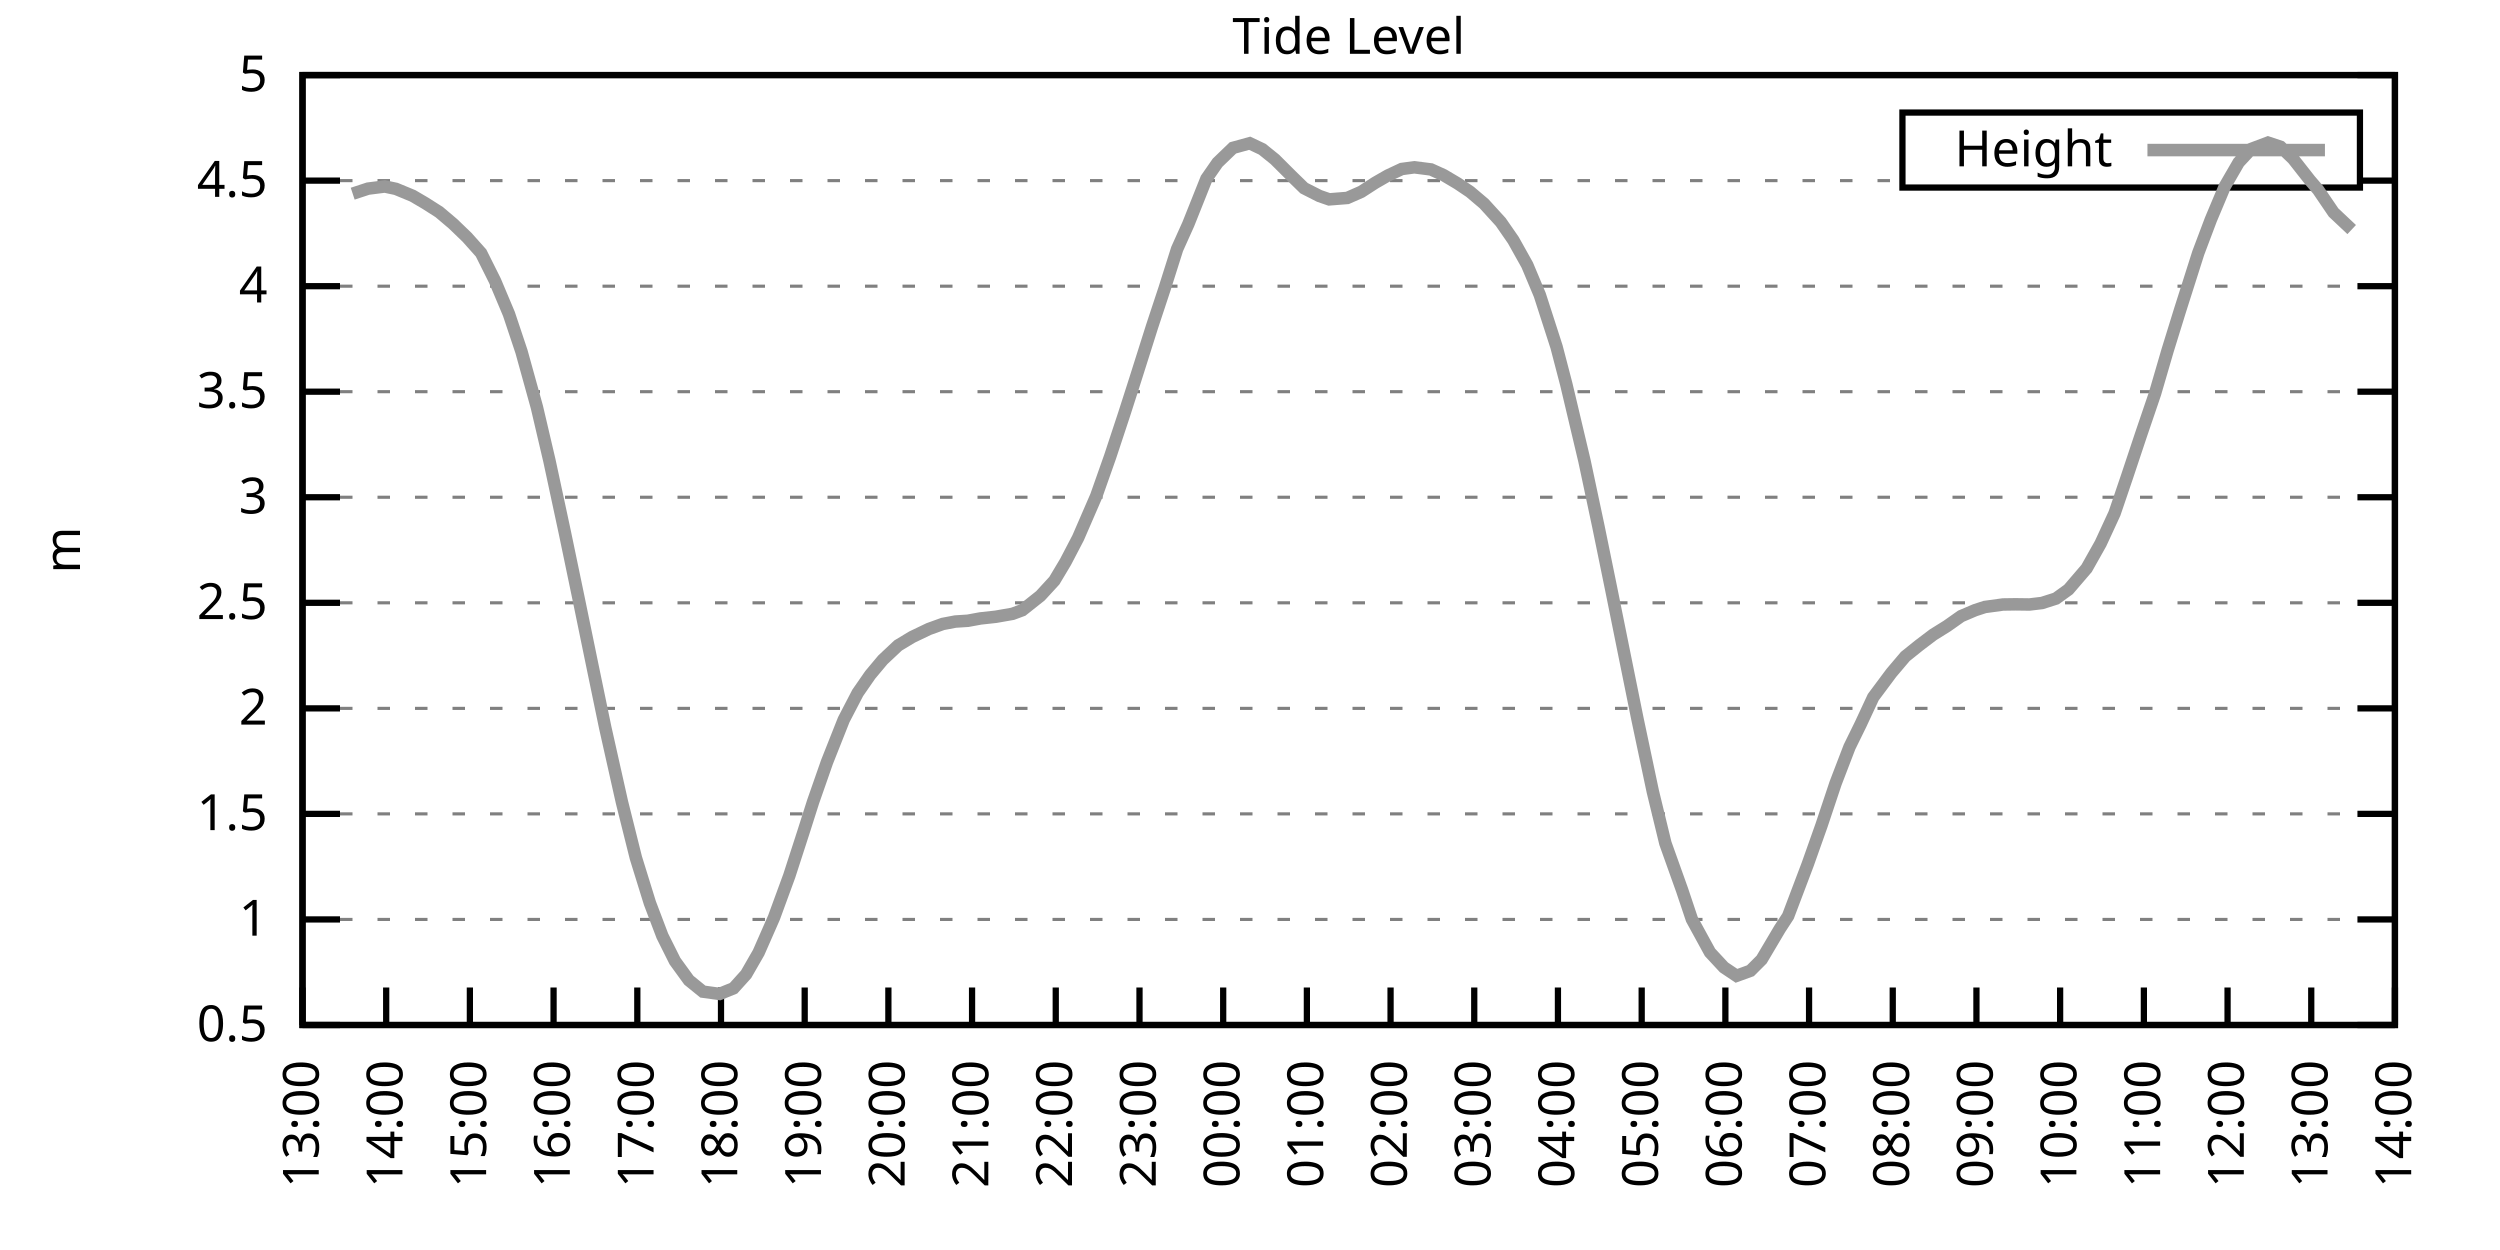
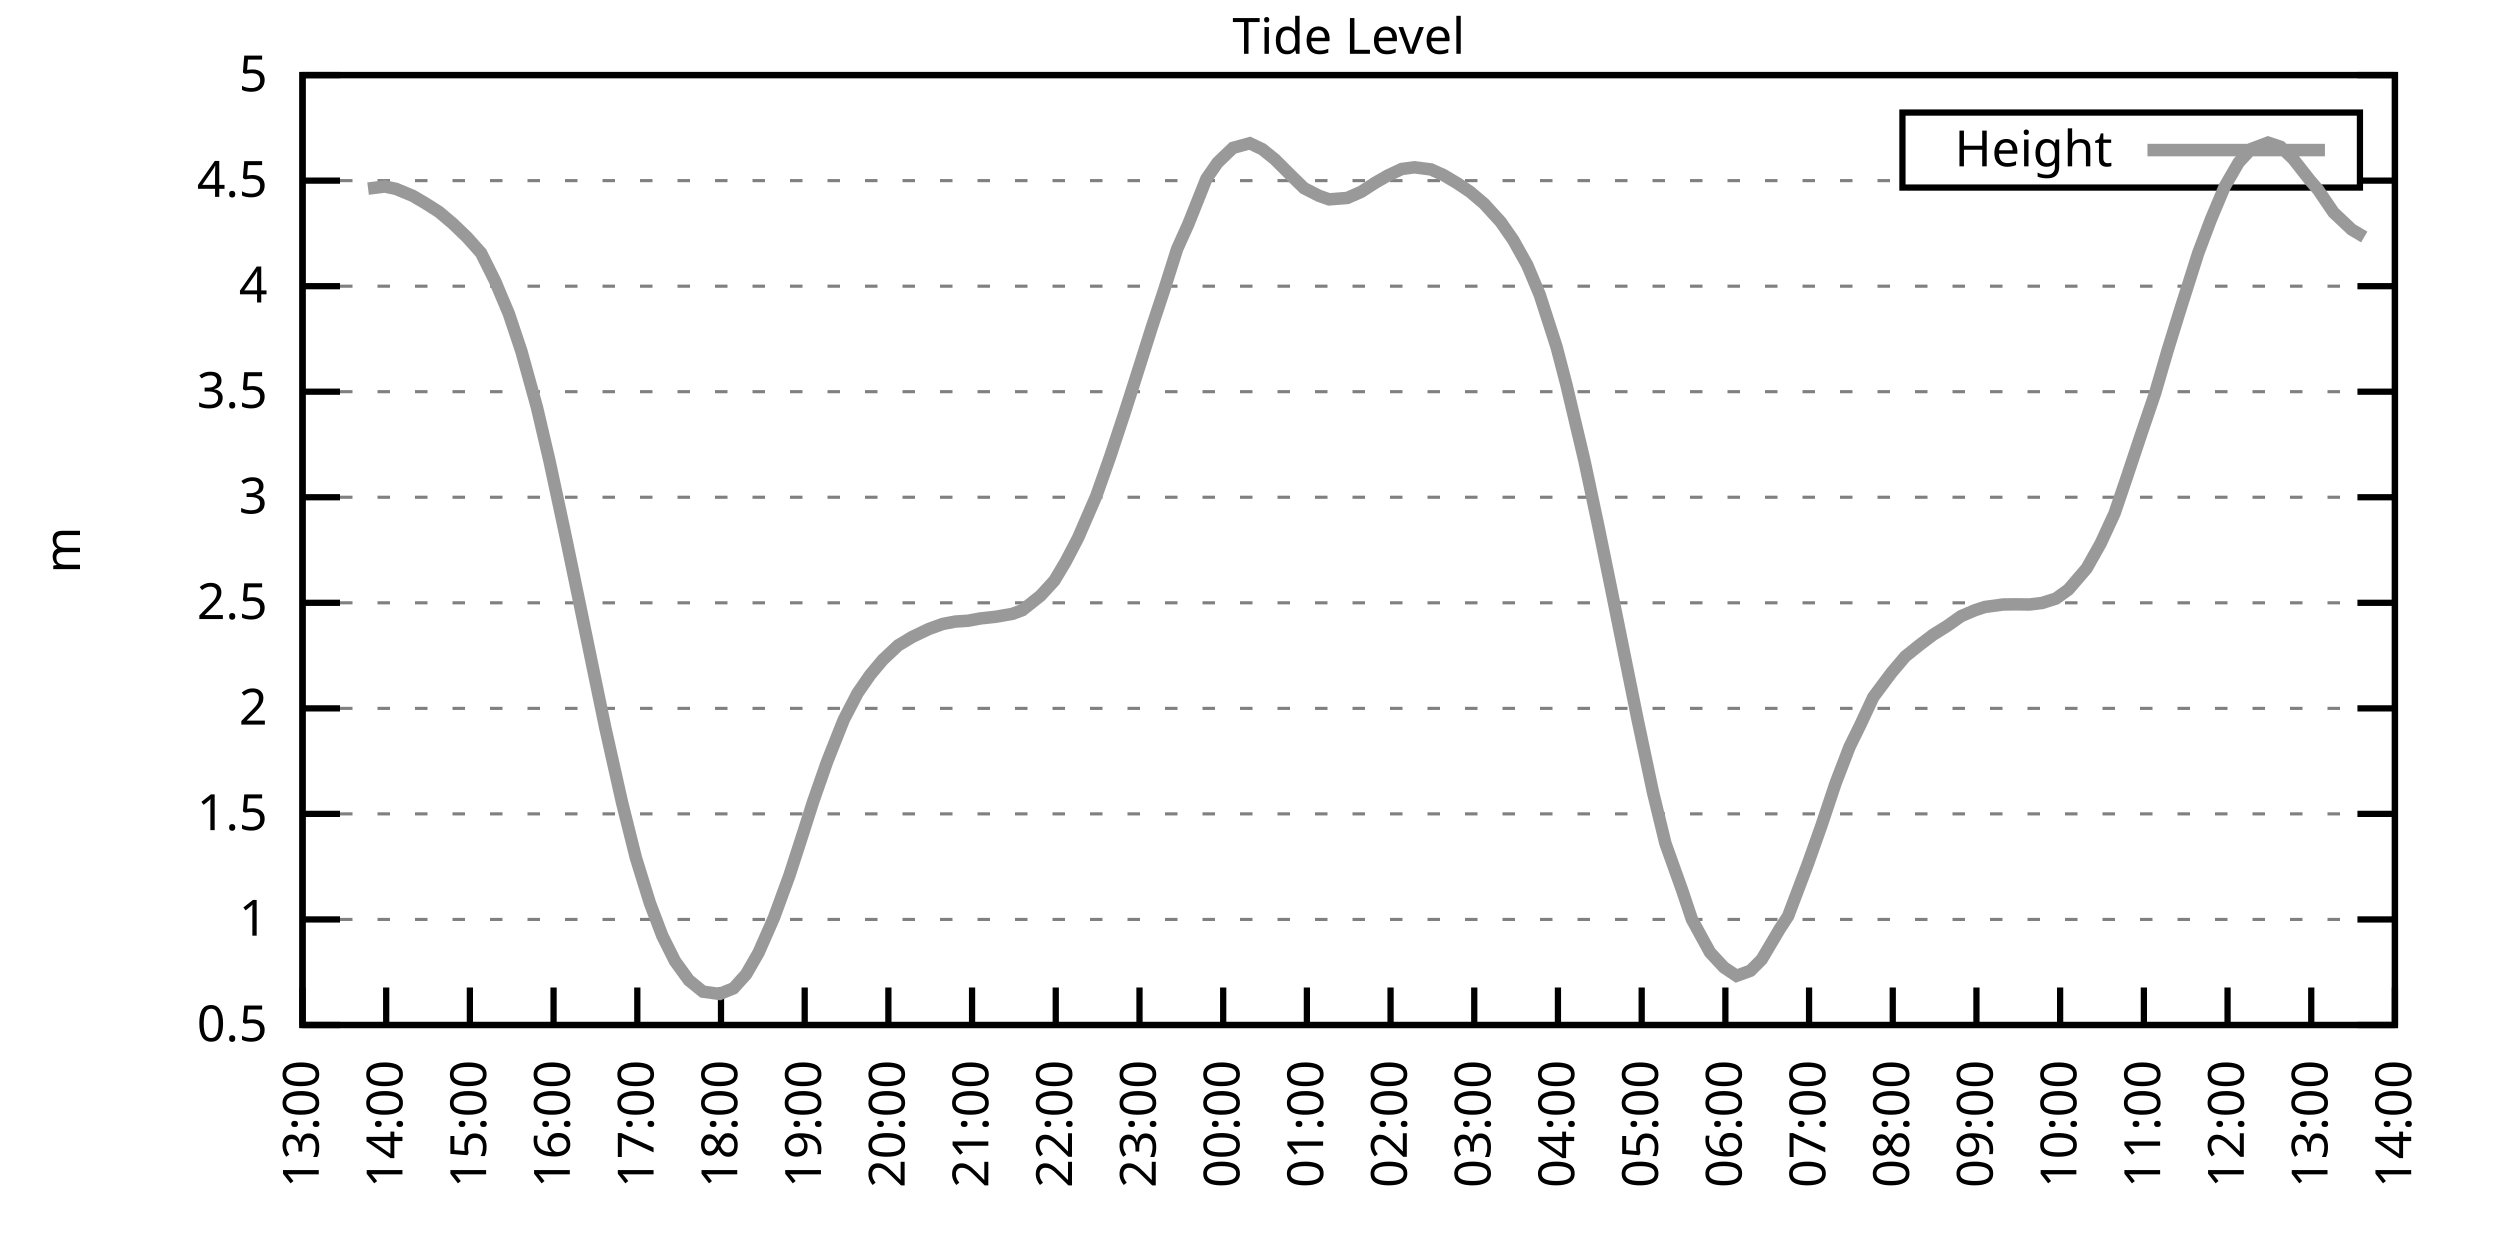
<svg xmlns="http://www.w3.org/2000/svg" xmlns:xlink="http://www.w3.org/1999/xlink" width="400" height="200" viewBox="0 0 400 200">
  <g id="gnuplot_canvas">
    <rect x="0" y="0" width="400" height="200" fill="none" />
    <defs>
      <circle id="gpDot" r="0.5" stroke-width="0.5" stroke="currentColor" />
      <path id="gpPt0" stroke-width="0.333" stroke="currentColor" d="M-1,0 h2 M0,-1 v2" />
      <path id="gpPt1" stroke-width="0.333" stroke="currentColor" d="M-1,-1 L1,1 M1,-1 L-1,1" />
      <path id="gpPt2" stroke-width="0.333" stroke="currentColor" d="M-1,0 L1,0 M0,-1 L0,1 M-1,-1 L1,1 M-1,1 L1,-1" />
      <rect id="gpPt3" stroke-width="0.333" stroke="currentColor" x="-1" y="-1" width="2" height="2" />
      <rect id="gpPt4" stroke-width="0.333" stroke="currentColor" fill="currentColor" x="-1" y="-1" width="2" height="2" />
      <circle id="gpPt5" stroke-width="0.333" stroke="currentColor" cx="0" cy="0" r="1" />
      <use xlink:href="#gpPt5" id="gpPt6" fill="currentColor" stroke="none" />
      <path id="gpPt7" stroke-width="0.333" stroke="currentColor" d="M0,-1.33 L-1.33,0.67 L1.33,0.67 z" />
      <use xlink:href="#gpPt7" id="gpPt8" fill="currentColor" stroke="none" />
      <use xlink:href="#gpPt7" id="gpPt9" stroke="currentColor" transform="rotate(180)" />
      <use xlink:href="#gpPt9" id="gpPt10" fill="currentColor" stroke="none" />
      <use xlink:href="#gpPt3" id="gpPt11" stroke="currentColor" transform="rotate(45)" />
      <use xlink:href="#gpPt11" id="gpPt12" fill="currentColor" stroke="none" />
      <path id="gpPt13" stroke-width="0.333" stroke="currentColor" d="M0,1.330 L1.265,0.411 L0.782,-1.067 L-0.782,-1.076 L-1.265,0.411 z" />
      <use xlink:href="#gpPt13" id="gpPt14" fill="currentColor" stroke="none" />
      <filter id="textbox" filterUnits="objectBoundingBox" x="0" y="0" height="1" width="1">
        <feFlood flood-color="white" flood-opacity="1" result="bgnd" />
        <feComposite in="SourceGraphic" in2="bgnd" operator="atop" />
      </filter>
      <filter id="greybox" filterUnits="objectBoundingBox" x="0" y="0" height="1" width="1">
        <feFlood flood-color="lightgrey" flood-opacity="1" result="grey" />
        <feComposite in="SourceGraphic" in2="grey" operator="atop" />
      </filter>
    </defs>
    <g fill="none" color="white" stroke="currentColor" stroke-width="1.00" stroke-linecap="butt" stroke-linejoin="miter">
</g>
    <g fill="none" color="black" stroke="currentColor" stroke-width="1.00" stroke-linecap="butt" stroke-linejoin="miter">
      <g stroke="none" shape-rendering="crispEdges">
        <polygon fill="rgb(255, 255, 255)" points="48.40,164.00 383.18,164.00 383.18,12.02 48.40,12.02 " />
      </g>
    </g>
    <g fill="none" color="black" stroke="currentColor" stroke-width="1.00" stroke-linecap="butt" stroke-linejoin="miter">
</g>
    <g fill="none" color="black" stroke="black" stroke-width="0.50" stroke-linecap="butt" stroke-linejoin="miter">
</g>
    <g fill="none" color="gray" stroke="currentColor" stroke-width="0.50" stroke-linecap="butt" stroke-linejoin="miter">
      <path stroke="gray" stroke-dasharray="2,4" class="gridline" d="M48.40,164.00 L383.19,164.00  " />
    </g>
    <g fill="none" color="gray" stroke="gray" stroke-width="1.00" stroke-linecap="butt" stroke-linejoin="miter">
</g>
    <g fill="none" color="black" stroke="currentColor" stroke-width="1.00" stroke-linecap="butt" stroke-linejoin="miter">
      <path stroke="black" d="M48.40,164.00 L54.40,164.00 M383.19,164.00 L377.19,164.00  " />
      <g transform="translate(42.80,166.60)" stroke="none" fill="black" font-family="Sans" font-size="8.00" text-anchor="end">
        <text>
          <tspan font-family="Sans"> 0.5</tspan>
        </text>
      </g>
    </g>
    <g fill="none" color="black" stroke="currentColor" stroke-width="1.00" stroke-linecap="butt" stroke-linejoin="miter">
</g>
    <g fill="none" color="black" stroke="black" stroke-width="0.50" stroke-linecap="butt" stroke-linejoin="miter">
</g>
    <g fill="none" color="gray" stroke="currentColor" stroke-width="0.50" stroke-linecap="butt" stroke-linejoin="miter">
      <path stroke="gray" stroke-dasharray="2,4" class="gridline" d="M48.40,147.11 L383.19,147.11  " />
    </g>
    <g fill="none" color="gray" stroke="gray" stroke-width="1.00" stroke-linecap="butt" stroke-linejoin="miter">
</g>
    <g fill="none" color="black" stroke="currentColor" stroke-width="1.00" stroke-linecap="butt" stroke-linejoin="miter">
      <path stroke="black" d="M48.40,147.11 L54.40,147.11 M383.19,147.11 L377.19,147.11  " />
      <g transform="translate(42.80,149.71)" stroke="none" fill="black" font-family="Sans" font-size="8.00" text-anchor="end">
        <text>
          <tspan font-family="Sans"> 1</tspan>
        </text>
      </g>
    </g>
    <g fill="none" color="black" stroke="currentColor" stroke-width="1.00" stroke-linecap="butt" stroke-linejoin="miter">
</g>
    <g fill="none" color="black" stroke="black" stroke-width="0.50" stroke-linecap="butt" stroke-linejoin="miter">
</g>
    <g fill="none" color="gray" stroke="currentColor" stroke-width="0.50" stroke-linecap="butt" stroke-linejoin="miter">
      <path stroke="gray" stroke-dasharray="2,4" class="gridline" d="M48.40,130.22 L383.19,130.22  " />
    </g>
    <g fill="none" color="gray" stroke="gray" stroke-width="1.00" stroke-linecap="butt" stroke-linejoin="miter">
</g>
    <g fill="none" color="black" stroke="currentColor" stroke-width="1.00" stroke-linecap="butt" stroke-linejoin="miter">
      <path stroke="black" d="M48.40,130.22 L54.40,130.22 M383.19,130.22 L377.19,130.22  " />
      <g transform="translate(42.80,132.82)" stroke="none" fill="black" font-family="Sans" font-size="8.00" text-anchor="end">
        <text>
          <tspan font-family="Sans"> 1.5</tspan>
        </text>
      </g>
    </g>
    <g fill="none" color="black" stroke="currentColor" stroke-width="1.00" stroke-linecap="butt" stroke-linejoin="miter">
</g>
    <g fill="none" color="black" stroke="black" stroke-width="0.50" stroke-linecap="butt" stroke-linejoin="miter">
</g>
    <g fill="none" color="gray" stroke="currentColor" stroke-width="0.50" stroke-linecap="butt" stroke-linejoin="miter">
      <path stroke="gray" stroke-dasharray="2,4" class="gridline" d="M48.40,113.34 L383.19,113.34  " />
    </g>
    <g fill="none" color="gray" stroke="gray" stroke-width="1.00" stroke-linecap="butt" stroke-linejoin="miter">
</g>
    <g fill="none" color="black" stroke="currentColor" stroke-width="1.00" stroke-linecap="butt" stroke-linejoin="miter">
      <path stroke="black" d="M48.40,113.34 L54.40,113.34 M383.19,113.34 L377.19,113.34  " />
      <g transform="translate(42.80,115.94)" stroke="none" fill="black" font-family="Sans" font-size="8.00" text-anchor="end">
        <text>
          <tspan font-family="Sans"> 2</tspan>
        </text>
      </g>
    </g>
    <g fill="none" color="black" stroke="currentColor" stroke-width="1.00" stroke-linecap="butt" stroke-linejoin="miter">
</g>
    <g fill="none" color="black" stroke="black" stroke-width="0.50" stroke-linecap="butt" stroke-linejoin="miter">
</g>
    <g fill="none" color="gray" stroke="currentColor" stroke-width="0.50" stroke-linecap="butt" stroke-linejoin="miter">
      <path stroke="gray" stroke-dasharray="2,4" class="gridline" d="M48.40,96.45 L383.19,96.45  " />
    </g>
    <g fill="none" color="gray" stroke="gray" stroke-width="1.00" stroke-linecap="butt" stroke-linejoin="miter">
</g>
    <g fill="none" color="black" stroke="currentColor" stroke-width="1.00" stroke-linecap="butt" stroke-linejoin="miter">
      <path stroke="black" d="M48.40,96.45 L54.40,96.45 M383.19,96.45 L377.19,96.45  " />
      <g transform="translate(42.80,99.05)" stroke="none" fill="black" font-family="Sans" font-size="8.00" text-anchor="end">
        <text>
          <tspan font-family="Sans"> 2.5</tspan>
        </text>
      </g>
    </g>
    <g fill="none" color="black" stroke="currentColor" stroke-width="1.00" stroke-linecap="butt" stroke-linejoin="miter">
</g>
    <g fill="none" color="black" stroke="black" stroke-width="0.50" stroke-linecap="butt" stroke-linejoin="miter">
</g>
    <g fill="none" color="gray" stroke="currentColor" stroke-width="0.50" stroke-linecap="butt" stroke-linejoin="miter">
      <path stroke="gray" stroke-dasharray="2,4" class="gridline" d="M48.40,79.56 L383.19,79.56  " />
    </g>
    <g fill="none" color="gray" stroke="gray" stroke-width="1.00" stroke-linecap="butt" stroke-linejoin="miter">
</g>
    <g fill="none" color="black" stroke="currentColor" stroke-width="1.00" stroke-linecap="butt" stroke-linejoin="miter">
      <path stroke="black" d="M48.40,79.56 L54.40,79.56 M383.19,79.56 L377.19,79.56  " />
      <g transform="translate(42.80,82.16)" stroke="none" fill="black" font-family="Sans" font-size="8.00" text-anchor="end">
        <text>
          <tspan font-family="Sans"> 3</tspan>
        </text>
      </g>
    </g>
    <g fill="none" color="black" stroke="currentColor" stroke-width="1.00" stroke-linecap="butt" stroke-linejoin="miter">
</g>
    <g fill="none" color="black" stroke="black" stroke-width="0.50" stroke-linecap="butt" stroke-linejoin="miter">
</g>
    <g fill="none" color="gray" stroke="currentColor" stroke-width="0.50" stroke-linecap="butt" stroke-linejoin="miter">
      <path stroke="gray" stroke-dasharray="2,4" class="gridline" d="M48.40,62.67 L383.19,62.67  " />
    </g>
    <g fill="none" color="gray" stroke="gray" stroke-width="1.00" stroke-linecap="butt" stroke-linejoin="miter">
</g>
    <g fill="none" color="black" stroke="currentColor" stroke-width="1.00" stroke-linecap="butt" stroke-linejoin="miter">
      <path stroke="black" d="M48.40,62.67 L54.40,62.67 M383.19,62.67 L377.19,62.67  " />
      <g transform="translate(42.80,65.27)" stroke="none" fill="black" font-family="Sans" font-size="8.00" text-anchor="end">
        <text>
          <tspan font-family="Sans"> 3.5</tspan>
        </text>
      </g>
    </g>
    <g fill="none" color="black" stroke="currentColor" stroke-width="1.00" stroke-linecap="butt" stroke-linejoin="miter">
</g>
    <g fill="none" color="black" stroke="black" stroke-width="0.50" stroke-linecap="butt" stroke-linejoin="miter">
</g>
    <g fill="none" color="gray" stroke="currentColor" stroke-width="0.50" stroke-linecap="butt" stroke-linejoin="miter">
      <path stroke="gray" stroke-dasharray="2,4" class="gridline" d="M48.40,45.79 L383.19,45.79  " />
    </g>
    <g fill="none" color="gray" stroke="gray" stroke-width="1.00" stroke-linecap="butt" stroke-linejoin="miter">
</g>
    <g fill="none" color="black" stroke="currentColor" stroke-width="1.00" stroke-linecap="butt" stroke-linejoin="miter">
      <path stroke="black" d="M48.40,45.79 L54.40,45.79 M383.19,45.79 L377.19,45.79  " />
      <g transform="translate(42.80,48.39)" stroke="none" fill="black" font-family="Sans" font-size="8.00" text-anchor="end">
        <text>
          <tspan font-family="Sans"> 4</tspan>
        </text>
      </g>
    </g>
    <g fill="none" color="black" stroke="currentColor" stroke-width="1.00" stroke-linecap="butt" stroke-linejoin="miter">
</g>
    <g fill="none" color="black" stroke="black" stroke-width="0.50" stroke-linecap="butt" stroke-linejoin="miter">
</g>
    <g fill="none" color="gray" stroke="currentColor" stroke-width="0.50" stroke-linecap="butt" stroke-linejoin="miter">
      <path stroke="gray" stroke-dasharray="2,4" class="gridline" d="M48.40,28.90 L304.39,28.90 M377.59,28.90 L383.19,28.90  " />
    </g>
    <g fill="none" color="gray" stroke="gray" stroke-width="1.00" stroke-linecap="butt" stroke-linejoin="miter">
</g>
    <g fill="none" color="black" stroke="currentColor" stroke-width="1.00" stroke-linecap="butt" stroke-linejoin="miter">
      <path stroke="black" d="M48.40,28.90 L54.40,28.90 M383.19,28.90 L377.19,28.90  " />
      <g transform="translate(42.80,31.50)" stroke="none" fill="black" font-family="Sans" font-size="8.00" text-anchor="end">
        <text>
          <tspan font-family="Sans"> 4.5</tspan>
        </text>
      </g>
    </g>
    <g fill="none" color="black" stroke="currentColor" stroke-width="1.00" stroke-linecap="butt" stroke-linejoin="miter">
</g>
    <g fill="none" color="black" stroke="black" stroke-width="0.50" stroke-linecap="butt" stroke-linejoin="miter">
</g>
    <g fill="none" color="gray" stroke="currentColor" stroke-width="0.50" stroke-linecap="butt" stroke-linejoin="miter">
      <path stroke="gray" stroke-dasharray="2,4" class="gridline" d="M48.40,12.01 L383.19,12.01  " />
    </g>
    <g fill="none" color="gray" stroke="gray" stroke-width="1.00" stroke-linecap="butt" stroke-linejoin="miter">
</g>
    <g fill="none" color="black" stroke="currentColor" stroke-width="1.00" stroke-linecap="butt" stroke-linejoin="miter">
      <path stroke="black" d="M48.40,12.01 L54.40,12.01 M383.19,12.01 L377.19,12.01  " />
      <g transform="translate(42.80,14.61)" stroke="none" fill="black" font-family="Sans" font-size="8.00" text-anchor="end">
        <text>
          <tspan font-family="Sans"> 5</tspan>
        </text>
      </g>
    </g>
    <g fill="none" color="black" stroke="currentColor" stroke-width="1.00" stroke-linecap="butt" stroke-linejoin="miter">
      <path stroke="black" d="M48.40,164.00 L48.40,158.00  " />
      <g transform="translate(51.00,169.60) rotate(270.00)" stroke="none" fill="black" font-family="Sans" font-size="8.00" text-anchor="end">
        <text>
          <tspan font-family="Sans">13:00</tspan>
        </text>
      </g>
    </g>
    <g fill="none" color="black" stroke="currentColor" stroke-width="1.00" stroke-linecap="butt" stroke-linejoin="miter">
      <path stroke="black" d="M61.79,164.00 L61.79,158.00  " />
      <g transform="translate(64.39,169.60) rotate(270.00)" stroke="none" fill="black" font-family="Sans" font-size="8.00" text-anchor="end">
        <text>
          <tspan font-family="Sans">14:00</tspan>
        </text>
      </g>
    </g>
    <g fill="none" color="black" stroke="currentColor" stroke-width="1.00" stroke-linecap="butt" stroke-linejoin="miter">
      <path stroke="black" d="M75.18,164.00 L75.18,158.00  " />
      <g transform="translate(77.78,169.60) rotate(270.00)" stroke="none" fill="black" font-family="Sans" font-size="8.00" text-anchor="end">
        <text>
          <tspan font-family="Sans">15:00</tspan>
        </text>
      </g>
    </g>
    <g fill="none" color="black" stroke="currentColor" stroke-width="1.00" stroke-linecap="butt" stroke-linejoin="miter">
      <path stroke="black" d="M88.57,164.00 L88.57,158.00  " />
      <g transform="translate(91.17,169.60) rotate(270.00)" stroke="none" fill="black" font-family="Sans" font-size="8.00" text-anchor="end">
        <text>
          <tspan font-family="Sans">16:00</tspan>
        </text>
      </g>
    </g>
    <g fill="none" color="black" stroke="currentColor" stroke-width="1.00" stroke-linecap="butt" stroke-linejoin="miter">
      <path stroke="black" d="M101.97,164.00 L101.97,158.00  " />
      <g transform="translate(104.57,169.60) rotate(270.00)" stroke="none" fill="black" font-family="Sans" font-size="8.00" text-anchor="end">
        <text>
          <tspan font-family="Sans">17:00</tspan>
        </text>
      </g>
    </g>
    <g fill="none" color="black" stroke="currentColor" stroke-width="1.00" stroke-linecap="butt" stroke-linejoin="miter">
      <path stroke="black" d="M115.36,164.00 L115.36,158.00  " />
      <g transform="translate(117.96,169.60) rotate(270.00)" stroke="none" fill="black" font-family="Sans" font-size="8.00" text-anchor="end">
        <text>
          <tspan font-family="Sans">18:00</tspan>
        </text>
      </g>
    </g>
    <g fill="none" color="black" stroke="currentColor" stroke-width="1.00" stroke-linecap="butt" stroke-linejoin="miter">
      <path stroke="black" d="M128.75,164.00 L128.75,158.00  " />
      <g transform="translate(131.35,169.60) rotate(270.00)" stroke="none" fill="black" font-family="Sans" font-size="8.00" text-anchor="end">
        <text>
          <tspan font-family="Sans">19:00</tspan>
        </text>
      </g>
    </g>
    <g fill="none" color="black" stroke="currentColor" stroke-width="1.00" stroke-linecap="butt" stroke-linejoin="miter">
      <path stroke="black" d="M142.14,164.00 L142.14,158.00  " />
      <g transform="translate(144.74,169.60) rotate(270.00)" stroke="none" fill="black" font-family="Sans" font-size="8.00" text-anchor="end">
        <text>
          <tspan font-family="Sans">20:00</tspan>
        </text>
      </g>
    </g>
    <g fill="none" color="black" stroke="currentColor" stroke-width="1.00" stroke-linecap="butt" stroke-linejoin="miter">
      <path stroke="black" d="M155.53,164.00 L155.53,158.00  " />
      <g transform="translate(158.13,169.60) rotate(270.00)" stroke="none" fill="black" font-family="Sans" font-size="8.00" text-anchor="end">
        <text>
          <tspan font-family="Sans">21:00</tspan>
        </text>
      </g>
    </g>
    <g fill="none" color="black" stroke="currentColor" stroke-width="1.00" stroke-linecap="butt" stroke-linejoin="miter">
      <path stroke="black" d="M168.92,164.00 L168.92,158.00  " />
      <g transform="translate(171.52,169.60) rotate(270.00)" stroke="none" fill="black" font-family="Sans" font-size="8.00" text-anchor="end">
        <text>
          <tspan font-family="Sans">22:00</tspan>
        </text>
      </g>
    </g>
    <g fill="none" color="black" stroke="currentColor" stroke-width="1.00" stroke-linecap="butt" stroke-linejoin="miter">
      <path stroke="black" d="M182.32,164.00 L182.32,158.00  " />
      <g transform="translate(184.92,169.60) rotate(270.00)" stroke="none" fill="black" font-family="Sans" font-size="8.00" text-anchor="end">
        <text>
          <tspan font-family="Sans">23:00</tspan>
        </text>
      </g>
    </g>
    <g fill="none" color="black" stroke="currentColor" stroke-width="1.00" stroke-linecap="butt" stroke-linejoin="miter">
      <path stroke="black" d="M195.71,164.00 L195.71,158.00  " />
      <g transform="translate(198.31,169.60) rotate(270.00)" stroke="none" fill="black" font-family="Sans" font-size="8.00" text-anchor="end">
        <text>
          <tspan font-family="Sans">00:00</tspan>
        </text>
      </g>
    </g>
    <g fill="none" color="black" stroke="currentColor" stroke-width="1.00" stroke-linecap="butt" stroke-linejoin="miter">
      <path stroke="black" d="M209.10,164.00 L209.10,158.00  " />
      <g transform="translate(211.70,169.60) rotate(270.00)" stroke="none" fill="black" font-family="Sans" font-size="8.00" text-anchor="end">
        <text>
          <tspan font-family="Sans">01:00</tspan>
        </text>
      </g>
    </g>
    <g fill="none" color="black" stroke="currentColor" stroke-width="1.00" stroke-linecap="butt" stroke-linejoin="miter">
      <path stroke="black" d="M222.49,164.00 L222.49,158.00  " />
      <g transform="translate(225.09,169.60) rotate(270.00)" stroke="none" fill="black" font-family="Sans" font-size="8.00" text-anchor="end">
        <text>
          <tspan font-family="Sans">02:00</tspan>
        </text>
      </g>
    </g>
    <g fill="none" color="black" stroke="currentColor" stroke-width="1.00" stroke-linecap="butt" stroke-linejoin="miter">
      <path stroke="black" d="M235.88,164.00 L235.88,158.00  " />
      <g transform="translate(238.48,169.60) rotate(270.00)" stroke="none" fill="black" font-family="Sans" font-size="8.00" text-anchor="end">
        <text>
          <tspan font-family="Sans">03:00</tspan>
        </text>
      </g>
    </g>
    <g fill="none" color="black" stroke="currentColor" stroke-width="1.00" stroke-linecap="butt" stroke-linejoin="miter">
      <path stroke="black" d="M249.27,164.00 L249.27,158.00  " />
      <g transform="translate(251.87,169.60) rotate(270.00)" stroke="none" fill="black" font-family="Sans" font-size="8.00" text-anchor="end">
        <text>
          <tspan font-family="Sans">04:00</tspan>
        </text>
      </g>
    </g>
    <g fill="none" color="black" stroke="currentColor" stroke-width="1.00" stroke-linecap="butt" stroke-linejoin="miter">
      <path stroke="black" d="M262.67,164.00 L262.67,158.00  " />
      <g transform="translate(265.27,169.60) rotate(270.00)" stroke="none" fill="black" font-family="Sans" font-size="8.00" text-anchor="end">
        <text>
          <tspan font-family="Sans">05:00</tspan>
        </text>
      </g>
    </g>
    <g fill="none" color="black" stroke="currentColor" stroke-width="1.00" stroke-linecap="butt" stroke-linejoin="miter">
      <path stroke="black" d="M276.06,164.00 L276.06,158.00  " />
      <g transform="translate(278.66,169.60) rotate(270.00)" stroke="none" fill="black" font-family="Sans" font-size="8.00" text-anchor="end">
        <text>
          <tspan font-family="Sans">06:00</tspan>
        </text>
      </g>
    </g>
    <g fill="none" color="black" stroke="currentColor" stroke-width="1.00" stroke-linecap="butt" stroke-linejoin="miter">
      <path stroke="black" d="M289.45,164.00 L289.45,158.00  " />
      <g transform="translate(292.05,169.60) rotate(270.00)" stroke="none" fill="black" font-family="Sans" font-size="8.00" text-anchor="end">
        <text>
          <tspan font-family="Sans">07:00</tspan>
        </text>
      </g>
    </g>
    <g fill="none" color="black" stroke="currentColor" stroke-width="1.00" stroke-linecap="butt" stroke-linejoin="miter">
      <path stroke="black" d="M302.84,164.00 L302.84,158.00  " />
      <g transform="translate(305.44,169.60) rotate(270.00)" stroke="none" fill="black" font-family="Sans" font-size="8.00" text-anchor="end">
        <text>
          <tspan font-family="Sans">08:00</tspan>
        </text>
      </g>
    </g>
    <g fill="none" color="black" stroke="currentColor" stroke-width="1.00" stroke-linecap="butt" stroke-linejoin="miter">
      <path stroke="black" d="M316.23,164.00 L316.23,158.00  " />
      <g transform="translate(318.83,169.60) rotate(270.00)" stroke="none" fill="black" font-family="Sans" font-size="8.00" text-anchor="end">
        <text>
          <tspan font-family="Sans">09:00</tspan>
        </text>
      </g>
    </g>
    <g fill="none" color="black" stroke="currentColor" stroke-width="1.00" stroke-linecap="butt" stroke-linejoin="miter">
      <path stroke="black" d="M329.62,164.00 L329.62,158.00  " />
      <g transform="translate(332.22,169.60) rotate(270.00)" stroke="none" fill="black" font-family="Sans" font-size="8.00" text-anchor="end">
        <text>
          <tspan font-family="Sans">10:00</tspan>
        </text>
      </g>
    </g>
    <g fill="none" color="black" stroke="currentColor" stroke-width="1.00" stroke-linecap="butt" stroke-linejoin="miter">
      <path stroke="black" d="M343.02,164.00 L343.02,158.00  " />
      <g transform="translate(345.62,169.60) rotate(270.00)" stroke="none" fill="black" font-family="Sans" font-size="8.00" text-anchor="end">
        <text>
          <tspan font-family="Sans">11:00</tspan>
        </text>
      </g>
    </g>
    <g fill="none" color="black" stroke="currentColor" stroke-width="1.00" stroke-linecap="butt" stroke-linejoin="miter">
      <path stroke="black" d="M356.41,164.00 L356.41,158.00  " />
      <g transform="translate(359.01,169.60) rotate(270.00)" stroke="none" fill="black" font-family="Sans" font-size="8.00" text-anchor="end">
        <text>
          <tspan font-family="Sans">12:00</tspan>
        </text>
      </g>
    </g>
    <g fill="none" color="black" stroke="currentColor" stroke-width="1.00" stroke-linecap="butt" stroke-linejoin="miter">
      <path stroke="black" d="M369.80,164.00 L369.80,158.00  " />
      <g transform="translate(372.40,169.60) rotate(270.00)" stroke="none" fill="black" font-family="Sans" font-size="8.00" text-anchor="end">
        <text>
          <tspan font-family="Sans">13:00</tspan>
        </text>
      </g>
    </g>
    <g fill="none" color="black" stroke="currentColor" stroke-width="1.00" stroke-linecap="butt" stroke-linejoin="miter">
      <path stroke="black" d="M383.19,164.00 L383.19,158.00  " />
      <g transform="translate(385.79,169.60) rotate(270.00)" stroke="none" fill="black" font-family="Sans" font-size="8.00" text-anchor="end">
        <text>
          <tspan font-family="Sans">14:00</tspan>
        </text>
      </g>
    </g>
    <g fill="none" color="black" stroke="currentColor" stroke-width="1.00" stroke-linecap="butt" stroke-linejoin="miter">
</g>
    <g fill="none" color="black" stroke="currentColor" stroke-width="1.00" stroke-linecap="butt" stroke-linejoin="miter">
      <path stroke="black" d="M48.40,12.01 L48.40,164.00 L383.19,164.00 L383.19,12.01 L48.40,12.01 Z  " />
    </g>
    <g fill="none" color="black" stroke="currentColor" stroke-width="1.00" stroke-linecap="butt" stroke-linejoin="miter">
</g>
    <g fill="none" color="black" stroke="currentColor" stroke-width="1.00" stroke-linecap="butt" stroke-linejoin="miter">
      <path stroke="black" d="M304.39,30.01 L304.39,18.01 L377.59,18.01 L377.59,30.01 L304.39,30.01 Z  " />
    </g>
    <g id="Tide_level_plot_1">
      <g fill="none" color="white" stroke="black" stroke-width="2.00" stroke-linecap="butt" stroke-linejoin="miter">
</g>
      <g fill="none" color="black" stroke="currentColor" stroke-width="2.00" stroke-linecap="butt" stroke-linejoin="miter">
        <g transform="translate(337.99,26.61)" stroke="none" fill="black" font-family="Sans" font-size="8.00" text-anchor="end">
          <text>
            <tspan font-family="Sans">Height</tspan>
          </text>
        </g>
      </g>
      <g fill="none" color="black" stroke="currentColor" stroke-width="2.00" stroke-linecap="butt" stroke-linejoin="miter">
-         <path stroke="rgb(153, 153, 153)" d="M343.59,24.01 L371.99,24.01 M56.43,30.99 L58.89,30.18 L61.57,29.84 L63.35,30.22 L66.03,31.33 L68.04,32.51   L70.27,33.93 L72.50,35.82 L74.74,37.98 L76.97,40.48 L79.20,44.94 L81.43,50.24 L83.44,56.26 L85.90,65.14   L87.91,73.72 L90.36,85.13 L92.59,95.84 L94.82,106.68 L96.83,116.38 L99.51,128.33 L101.74,137.25 L103.98,144.48   L105.98,149.75 L107.99,153.77 L110.22,156.84 L112.46,158.66 L115.13,159.03 L117.37,158.12 L119.38,155.89 L121.38,152.41   L123.84,146.81 L126.29,140.12 L128.53,133.20 L130.09,128.30 L132.32,121.92 L135.00,115.16 L137.23,110.87 L139.24,107.97   L141.25,105.57 L143.70,103.27 L145.94,101.92 L148.61,100.64 L150.85,99.83 L152.85,99.45 L154.86,99.32 L156.87,98.95   L159.33,98.68 L162.01,98.21 L163.57,97.63 L166.47,95.33 L168.70,92.90 L170.49,89.90 L172.50,86.05 L175.40,79.36   L177.63,73.04 L179.86,66.29 L181.65,60.71 L184.32,52.27 L186.33,46.19 L188.34,39.84 L190.13,35.86 L193.03,28.59   L194.81,26.03 L197.27,23.66 L199.95,22.92 L201.96,23.87 L203.97,25.49 L206.64,28.15 L208.65,30.11 L211.11,31.36   L212.67,31.90 L215.57,31.67 L217.80,30.69 L220.04,29.24 L222.04,28.09 L224.28,27.04 L226.29,26.77 L228.96,27.11   L230.97,28.02 L233.20,29.34 L235.21,30.69 L237.44,32.58 L240.12,35.52 L242.13,38.42 L244.36,42.41 L246.37,47.20   L249.05,55.51 L250.61,61.49 L253.51,73.72 L255.75,84.26 L257.76,94.08 L259.99,105.13 L262.00,115.06 L264.45,126.64   L266.46,134.92 L269.14,142.42 L270.70,147.08 L273.60,152.38 L275.83,154.78 L277.84,156.13 L280.07,155.32 L281.86,153.53   L284.76,148.63 L286.10,146.57 L289.23,138.30 L291.46,132.01 L293.69,125.33 L295.92,119.52 L297.71,115.87 L299.72,111.55   L302.62,107.66 L304.85,105.03 L307.08,103.24 L309.31,101.55 L311.54,100.16 L313.78,98.58 L316.01,97.63 L317.57,97.12   L320.47,96.72 L322.48,96.69 L324.71,96.72 L326.72,96.48 L328.95,95.77 L330.96,94.32 L333.86,90.94 L336.10,86.96   L338.33,82.13 L340.34,76.22 L342.57,69.53 L344.80,62.98 L346.81,56.09 L348.82,49.60 L351.72,40.48 L353.73,35.15   L355.96,29.84 L358.19,25.99 L360.20,23.83 L362.88,22.82 L364.89,23.49 L366.90,25.42 L369.58,28.83 L370.91,30.38   L373.37,34.00 L376.27,36.73  " />
+         <path stroke="rgb(153, 153, 153)" d="M343.59,24.01 L371.99,24.01 M58.89,30.18 L61.57,29.84 L63.35,30.22 L66.03,31.33 L68.04,32.51 L70.27,33.93   L72.50,35.82 L74.74,37.98 L76.97,40.48 L79.20,44.94 L81.43,50.24 L83.44,56.26 L85.90,65.14 L87.91,73.72   L90.36,85.13 L92.59,95.84 L94.82,106.68 L96.83,116.38 L99.51,128.33 L101.74,137.25 L103.98,144.48 L105.98,149.75   L107.99,153.77 L110.22,156.84 L112.46,158.66 L115.13,159.03 L117.37,158.12 L119.38,155.89 L121.38,152.41 L123.84,146.81   L126.29,140.12 L128.53,133.20 L130.09,128.30 L132.32,121.92 L135.00,115.16 L137.23,110.87 L139.24,107.97 L141.25,105.57   L143.70,103.27 L145.94,101.92 L148.61,100.64 L150.85,99.83 L152.85,99.45 L154.86,99.32 L156.87,98.95 L159.33,98.68   L162.01,98.21 L163.57,97.63 L166.47,95.33 L168.70,92.90 L170.49,89.90 L172.50,86.05 L175.40,79.36 L177.63,73.04   L179.86,66.29 L181.65,60.71 L184.32,52.27 L186.33,46.19 L188.34,39.84 L190.13,35.86 L193.03,28.59 L194.81,26.03   L197.27,23.66 L199.95,22.92 L201.96,23.87 L203.97,25.49 L206.64,28.15 L208.65,30.11 L211.11,31.36 L212.67,31.90   L215.57,31.67 L217.80,30.69 L220.04,29.24 L222.04,28.09 L224.28,27.04 L226.29,26.77 L228.96,27.11 L230.97,28.02   L233.20,29.34 L235.21,30.69 L237.44,32.58 L240.12,35.52 L242.13,38.42 L244.36,42.41 L246.37,47.20 L249.05,55.51   L250.61,61.49 L253.51,73.72 L255.75,84.26 L257.76,94.08 L259.99,105.13 L262.00,115.06 L264.45,126.64 L266.46,134.92   L269.14,142.42 L270.70,147.08 L273.60,152.38 L275.83,154.78 L277.84,156.13 L280.07,155.32 L281.86,153.53 L284.76,148.63   L286.10,146.57 L289.23,138.30 L291.46,132.01 L293.69,125.33 L295.92,119.52 L297.71,115.87 L299.72,111.55 L302.62,107.66   L304.85,105.03 L307.08,103.24 L309.31,101.55 L311.54,100.16 L313.78,98.58 L316.01,97.63 L317.57,97.12 L320.47,96.72   L322.48,96.69 L324.71,96.72 L326.72,96.48 L328.95,95.77 L330.96,94.32 L333.86,90.94 L336.10,86.96 L338.33,82.13   L340.34,76.22 L342.57,69.53 L344.80,62.98 L346.81,56.09 L348.82,49.60 L351.72,40.48 L353.73,35.15 L355.96,29.84   L358.19,25.99 L360.20,23.83 L362.88,22.82 L364.89,23.49 L366.90,25.42 L369.58,28.83 L370.91,30.38 L373.37,34.00   L376.27,36.73 L378.28,37.92  " />
      </g>
    </g>
    <g fill="none" color="black" stroke="currentColor" stroke-width="2.00" stroke-linecap="butt" stroke-linejoin="miter">
</g>
    <g fill="none" color="black" stroke="black" stroke-width="1.00" stroke-linecap="butt" stroke-linejoin="miter">
</g>
    <g fill="none" color="black" stroke="currentColor" stroke-width="1.00" stroke-linecap="butt" stroke-linejoin="miter">
      <path stroke="black" d="M48.40,12.01 L48.40,164.00 L383.19,164.00 L383.19,12.01 L48.40,12.01 Z  " />
      <g transform="translate(12.80,88.01) rotate(270.00)" stroke="none" fill="black" font-family="Sans" font-size="8.00" text-anchor="middle">
        <text>
          <tspan font-family="Sans">m</tspan>
        </text>
      </g>
    </g>
    <g fill="none" color="black" stroke="currentColor" stroke-width="1.00" stroke-linecap="butt" stroke-linejoin="miter">
</g>
    <g fill="none" color="black" stroke="currentColor" stroke-width="1.00" stroke-linecap="butt" stroke-linejoin="miter">
      <g transform="translate(215.79,8.61)" stroke="none" fill="black" font-family="Sans" font-size="8.00" text-anchor="middle">
        <text>
          <tspan font-family="Sans">Tide Level</tspan>
        </text>
      </g>
    </g>
    <g fill="none" color="black" stroke="currentColor" stroke-width="1.00" stroke-linecap="butt" stroke-linejoin="miter">
</g>
  </g>
</svg>
